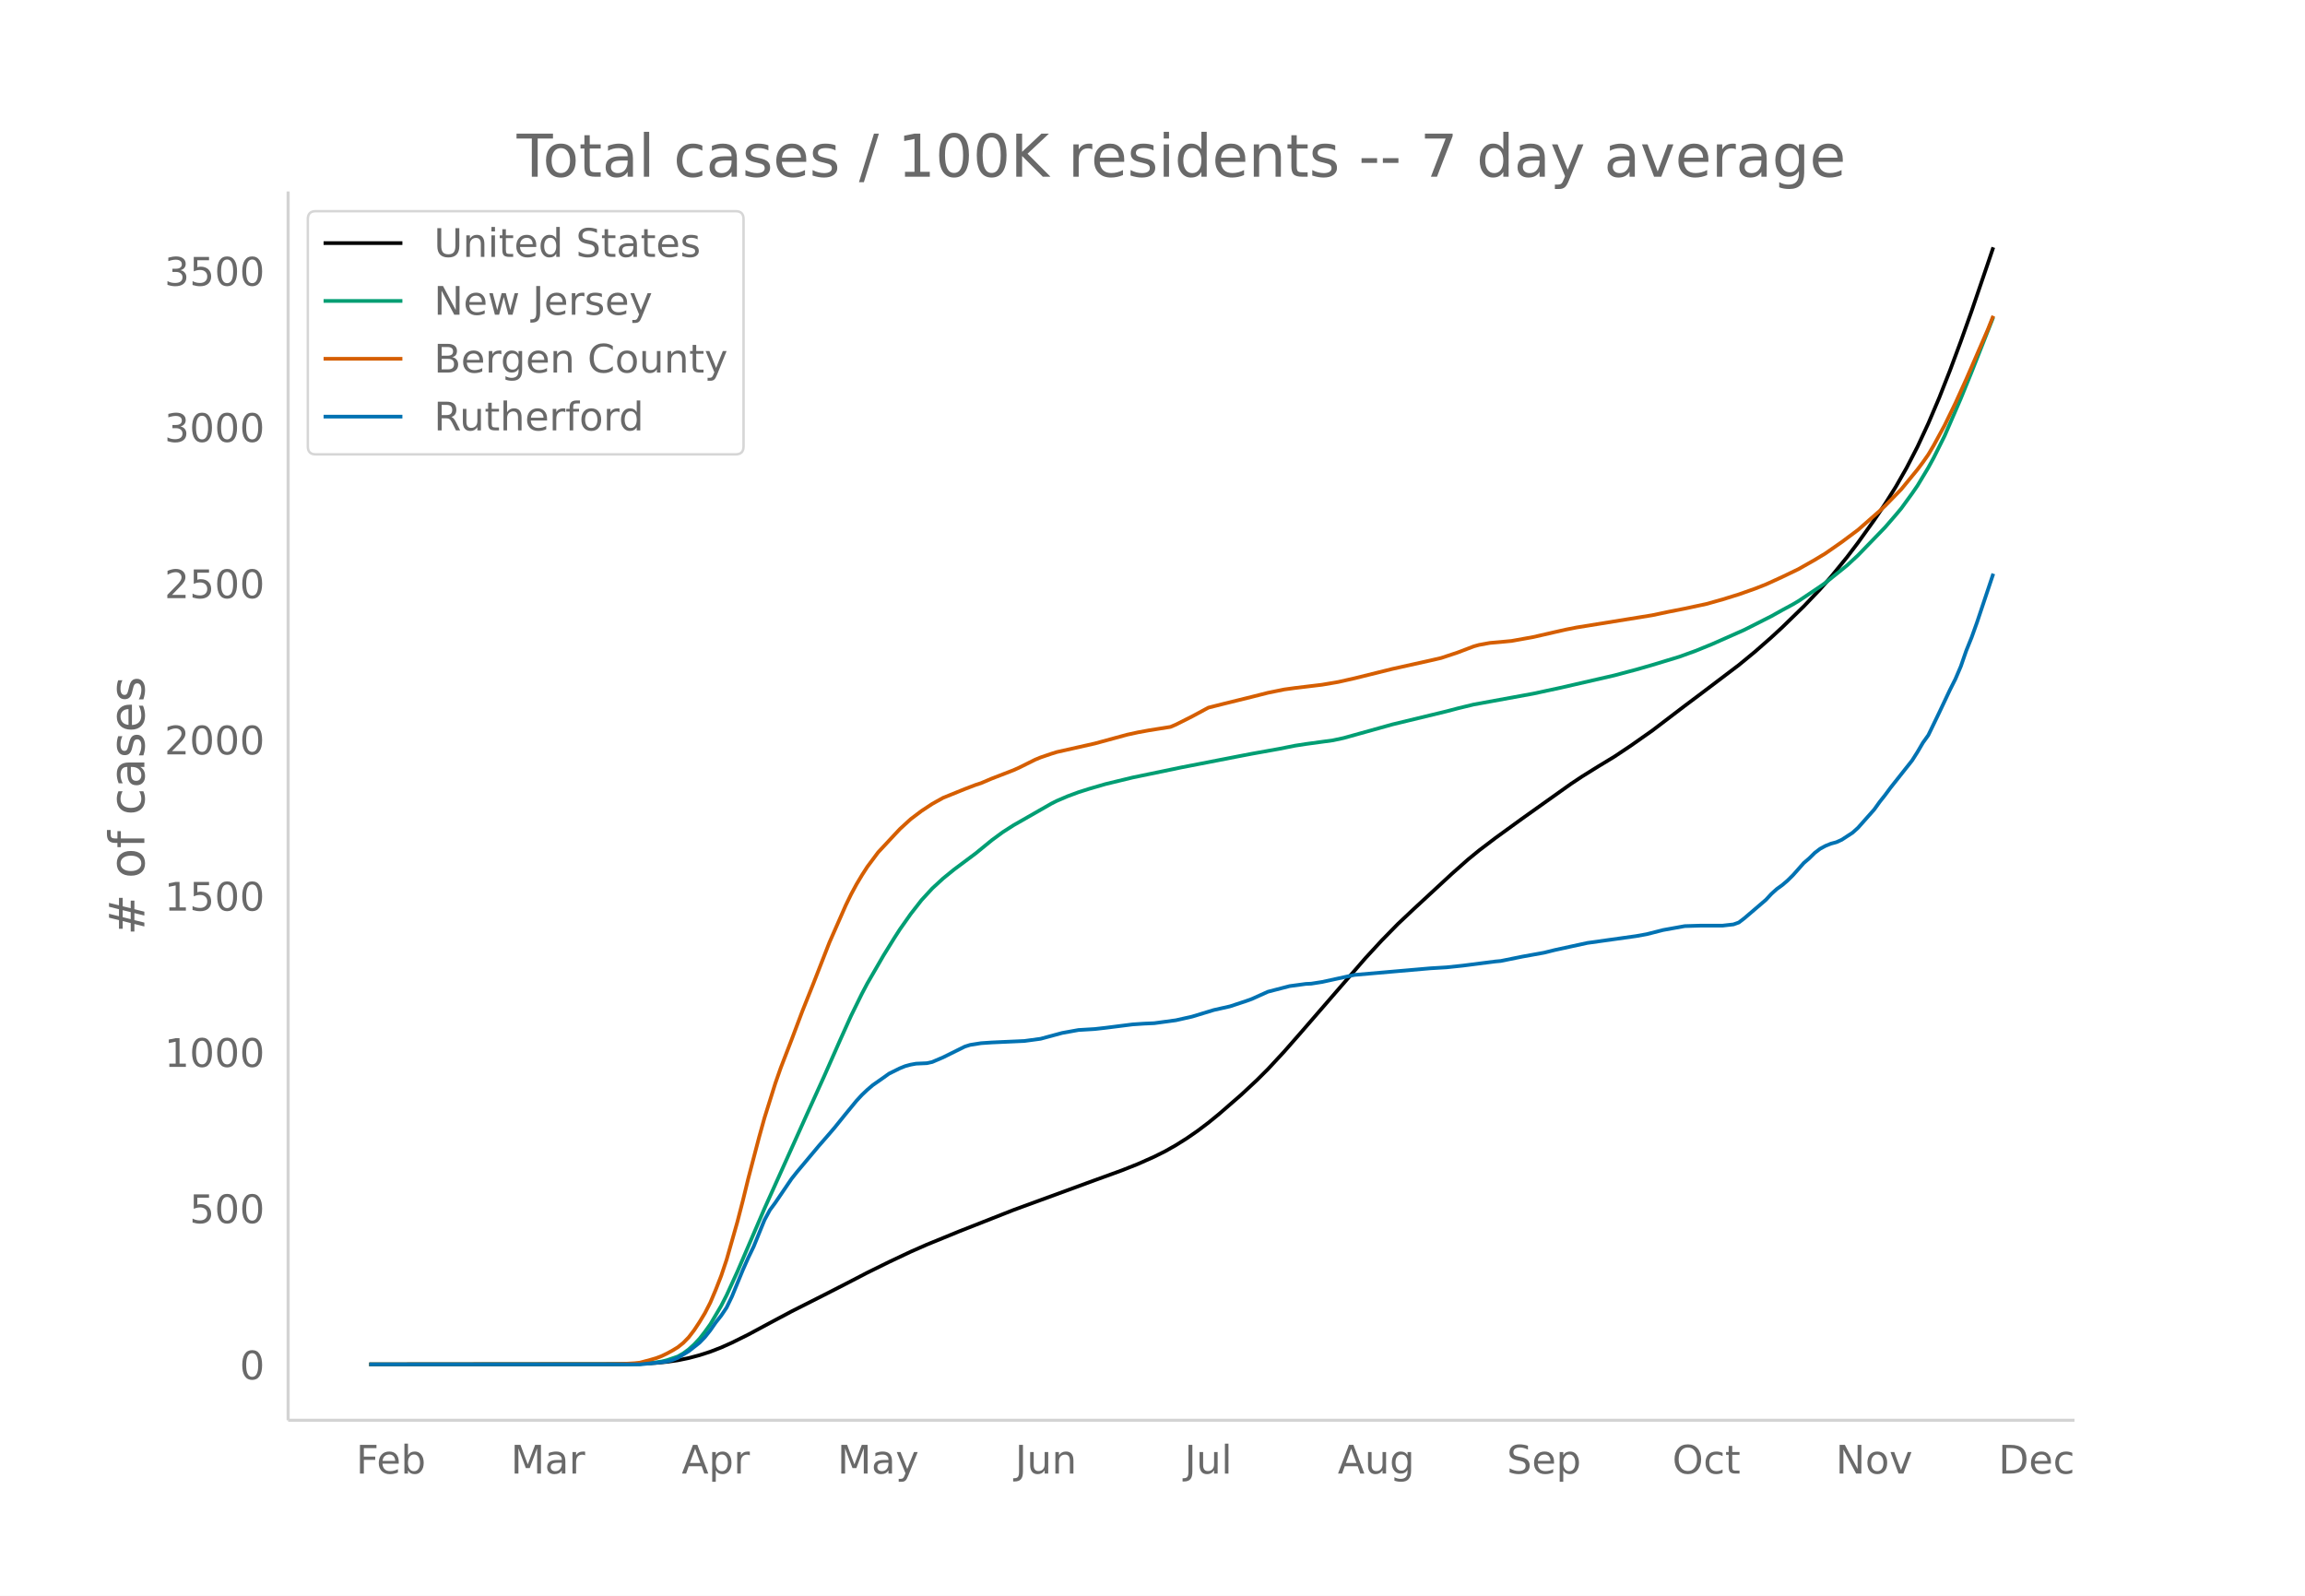
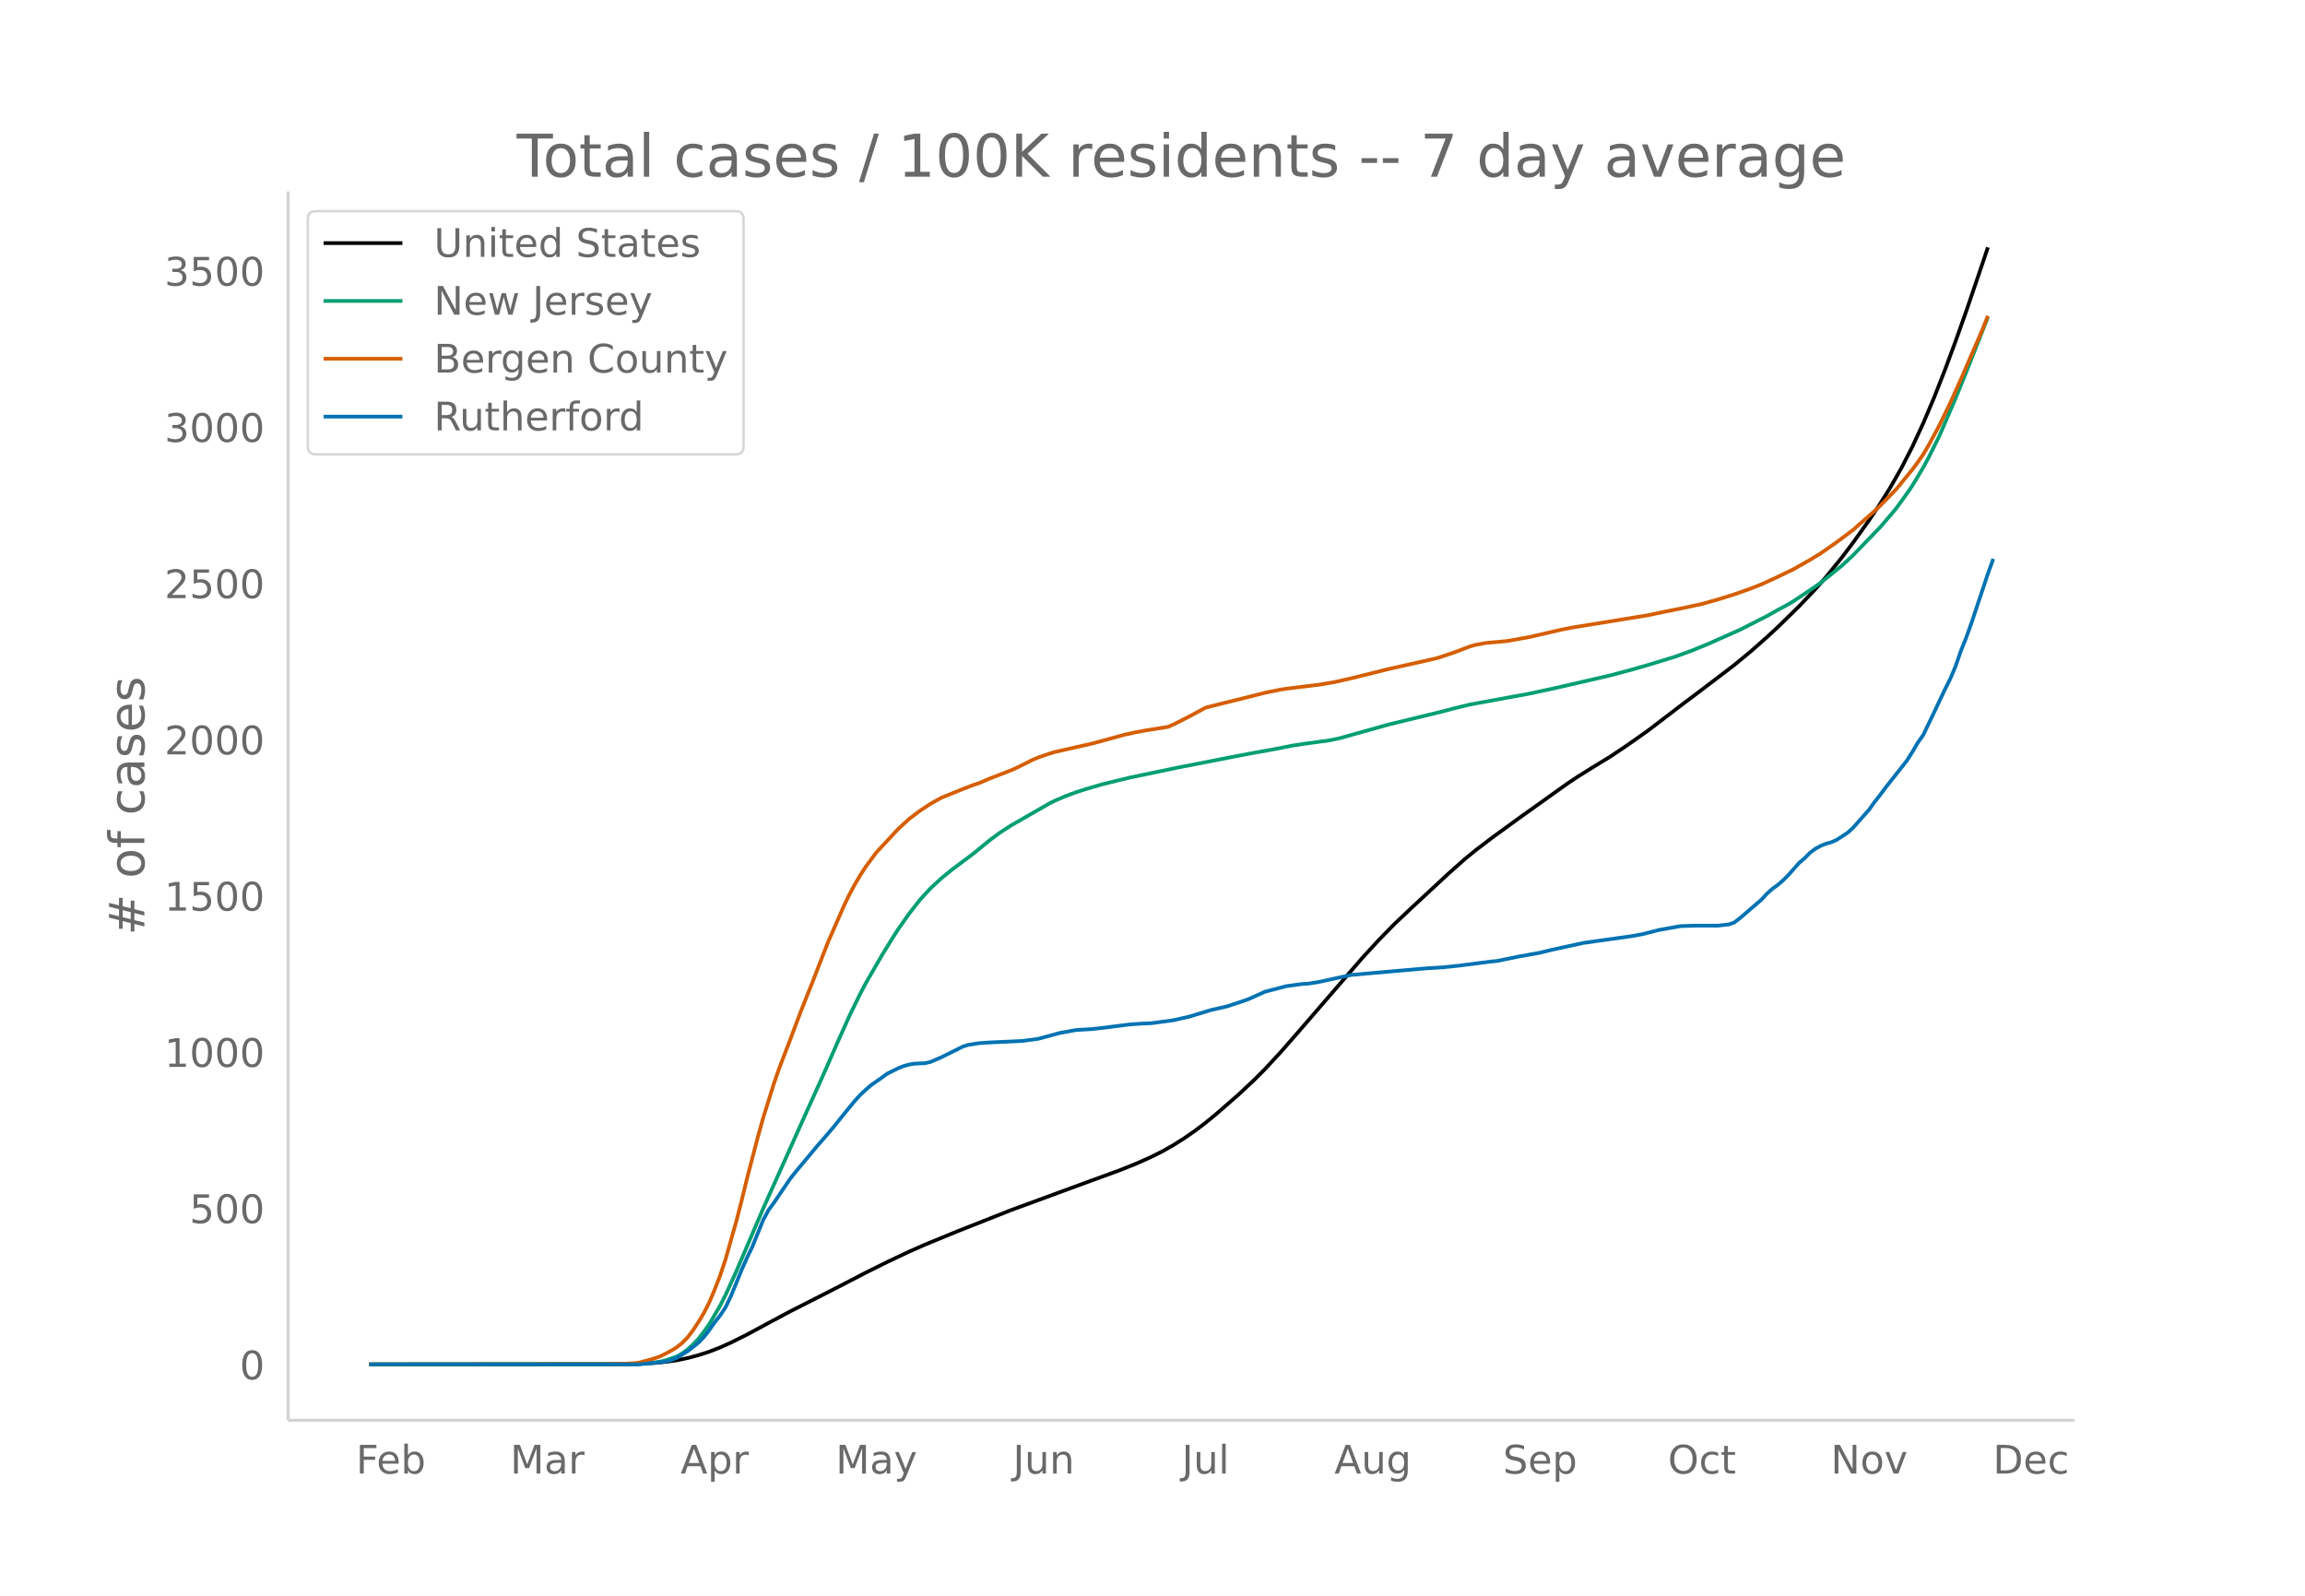
<svg xmlns="http://www.w3.org/2000/svg" xmlns:xlink="http://www.w3.org/1999/xlink" height="864" viewBox="0 0 936 648" width="1248">
  <defs>
    <style>*{stroke-linecap:butt;stroke-linejoin:round}</style>
  </defs>
  <g id="figure_1">
    <path d="M0 648h936V0H0z" fill="#fff" id="patch_1" />
    <g id="axes_1">
      <path d="M117 576.72h725.4V77.76H117z" fill="none" id="patch_2" />
-       <path clip-path="url(#p3226c6b9fb)" d="M149.973 554.04l101.116-.093 8.793-.174 6.594-.343 4.397-.431 4.396-.631 4.396-.9 4.397-1.17 4.396-1.419 4.397-1.7 4.396-1.971 6.594-3.275 8.793-4.73 8.793-4.686 13.189-6.67 8.793-4.497 8.792-4.565 8.793-4.338 8.793-4.155 6.594-2.9 13.19-5.4 21.981-8.656 32.973-12.075 10.991-3.992 6.595-2.62 6.594-2.94 4.396-2.193 4.397-2.488 4.396-2.766 4.397-3.034 4.396-3.322 4.396-3.591 8.793-7.641 6.595-6.139 4.396-4.387 6.594-7.116 6.595-7.514 26.378-30.42 6.595-7.15 6.594-6.74 6.595-6.211 15.387-14.225 6.595-5.833 4.396-3.598 6.595-5.01 10.99-7.976 19.784-14.08 4.396-2.92 6.595-4.11 6.595-3.994 6.594-4.404 8.793-6.177 13.189-10.048 6.594-4.94 15.388-11.653 6.594-5.432 6.595-5.79 4.396-4.056 8.793-8.555 6.594-6.916 4.397-4.997 6.594-8.11 4.397-5.795 6.594-9.202 4.397-6.524 4.396-7.028 4.396-7.71 4.397-8.532 4.396-9.46 4.396-10.337 4.397-11.162 4.396-11.816 4.397-12.34 6.594-19.321 2.198-6.506h0" fill="none" stroke="#000" stroke-linecap="round" stroke-width="1.5" id="line2d_1" />
-       <path clip-path="url(#p3226c6b9fb)" d="M149.973 554.04l105.512-.09 4.397-.134 4.396-.317 4.397-.631 2.198-.545 4.396-1.506 2.198-1.252 2.198-1.62 2.199-2 2.198-2.34 2.198-2.815 2.198-3.066 4.397-7.463 2.198-4.3 4.396-9.616 4.396-10.24 6.595-15.37 17.585-39.044 6.595-14.538 6.595-14.947 4.396-9.763 4.396-8.95 2.198-4.163 6.595-11.399 4.396-7.1 2.199-3.415 4.396-6.247 4.396-5.64 4.397-4.788 4.396-4.045 4.396-3.576 8.793-6.565 6.595-5.392 4.396-3.232 4.396-2.817 15.388-8.796 2.198-1.11 4.396-1.88 4.397-1.633 4.396-1.394 6.594-1.917 10.991-2.658 19.784-4.102 21.982-4.274 6.594-1.266 10.991-1.97 6.595-1.312 4.396-.681 10.991-1.496 4.396-.944 6.595-1.838 13.19-3.68 21.98-5.316 4.397-1.163 6.595-1.601 24.18-4.411 10.99-2.37 21.983-5.046 8.792-2.336 6.595-1.895 10.99-3.339 6.595-2.392 6.595-2.684 13.189-5.837 10.99-5.559 4.397-2.453 4.397-2.378 2.198-1.303 8.792-5.88 2.199-1.556 8.792-7.076 4.397-4.069 10.99-11.349 4.397-5.088 2.198-2.624 4.397-6.054 2.198-3.195 4.396-7.315 2.198-4.034 4.397-8.808 6.594-15.227 4.397-10.78 8.792-22.27h0" fill="none" stroke="#009e73" stroke-linecap="round" stroke-width="1.5" id="line2d_2" />
-       <path clip-path="url(#p3226c6b9fb)" d="M149.973 554.04l96.72-.09 6.594-.136 4.397-.258 2.198-.237 4.396-1.185 2.198-.643 2.199-.827 2.198-1.065 2.198-1.2 2.198-1.334 2.198-1.768 2.198-2.261 2.199-2.87 2.198-3.33 2.198-3.642 2.198-4.293 2.198-5.202 2.199-5.625 2.198-6.536 4.396-15.44 2.198-8.517 2.198-8.991 4.397-16.77 2.198-7.899 4.396-13.999 2.199-6.28 4.396-11.41 4.396-11.669 4.397-10.998 6.594-16.892 4.397-9.995 2.198-5.008 2.198-4.523 2.198-4.07 2.198-3.684 2.198-3.423 4.397-5.888 6.594-7.066 2.199-2.351 4.396-4.031 4.396-3.324 4.397-2.897 4.396-2.452 8.793-3.56 4.396-1.677 2.198-.715 4.397-1.87 8.792-3.398 2.199-.982 6.594-3.283 2.198-.91 4.397-1.499 2.198-.686 15.387-3.458 13.19-3.593 4.396-.955 4.396-.807 8.793-1.396 2.198-.935 6.594-3.324 6.595-3.556 6.594-1.665 10.991-2.705 6.595-1.67 6.594-1.344 4.397-.603 10.99-1.322 6.595-1.122 6.595-1.49 15.387-3.815 15.387-3.416 4.397-1.021 6.594-2.188 6.595-2.506 2.198-.617 4.396-.8 4.397-.386 4.396-.418 8.793-1.579 8.793-2.02 4.396-.998 4.396-.869 30.775-4.98 6.594-1.39 6.595-1.3 8.793-1.884 6.594-1.853 6.595-2.045 6.594-2.326 4.397-1.727 6.594-3.01 6.595-3.18 6.594-3.737 4.397-2.662 6.594-4.597 6.595-4.92 8.792-7.704 2.199-2.055 6.594-6.75 6.595-8.04 2.198-2.939 2.198-3.136 2.198-3.726 4.397-8.095 4.396-9.042 4.396-9.698 8.793-20.233 2.198-5.514h0" fill="none" stroke="#d55e00" stroke-linecap="round" stroke-width="1.5" id="line2d_3" />
-       <path clip-path="url(#p3226c6b9fb)" d="M149.973 554.04h109.909l8.793-.891 2.198-.297 2.198-.595 2.198-.891 4.396-2.674 4.397-3.466 2.198-2.278 2.198-2.773 2.198-3.17 2.199-2.773 2.198-3.268 2.198-4.556 4.396-10.696 2.198-4.952 2.199-4.556 4.396-10.795 2.198-4.06 2.198-2.972 6.595-9.706 2.198-2.773 4.396-5.249 4.397-5.249 4.396-5.051 2.198-2.575 4.397-5.447 4.396-5.348 2.198-2.377 2.198-2.08 2.199-1.882 4.396-3.07 2.198-1.585 4.397-2.178 2.198-.892 2.198-.594 2.198-.396 4.396-.198 2.199-.496 4.396-1.881 8.793-4.358 2.198-.693 4.396-.694 4.397-.297 13.189-.594 6.594-.891 8.793-2.377 6.595-1.189 6.594-.396 4.396-.495 10.991-1.387 4.397-.297 4.396-.198 8.793-1.188 6.594-1.486 8.793-2.674 6.595-1.485 6.594-2.18 2.198-.792 6.595-2.97 8.793-2.279 6.594-.891 2.198-.1 4.397-.692 13.189-2.872 30.774-2.675 6.595-.396 6.594-.693 13.19-1.684 2.198-.198 4.396-.891 4.396-.891 8.793-1.585 4.397-1.09 13.189-2.872 19.783-2.773 4.397-.792 6.594-1.684 8.793-1.584 6.594-.198h8.793l4.397-.496 2.198-.792 2.198-1.684 8.793-7.527 2.198-2.376 2.198-1.981 2.198-1.585 2.198-1.882 2.199-2.178 4.396-4.952 2.198-1.882 2.198-2.179 2.198-1.684 2.199-1.188 2.198-.892 2.198-.594 2.198-.99 4.397-2.872 2.198-1.981 6.594-7.428 2.198-3.07 2.199-2.773 2.198-2.971 8.793-11.093 2.198-3.466 2.198-3.764 2.198-3.07 4.396-9.112 4.397-9.31 2.198-4.357 2.198-5.15 2.198-6.338 2.199-5.448 2.198-6.14 6.594-19.709h0" fill="none" stroke="#0072b2" stroke-linecap="round" stroke-width="1.5" id="line2d_4" />
+       <path clip-path="url(#p6b61add749)" d="M149.973 554.04l100.78-.093 8.764-.174 6.572-.343 4.382-.431 4.382-.631 4.382-.9 4.381-1.17 4.382-1.419 4.382-1.7 4.382-1.971 6.572-3.275 8.764-4.73 8.763-4.686 13.146-6.67 8.763-4.497 8.764-4.565 8.763-4.338 8.764-4.155 6.572-2.9 13.146-5.4 21.908-8.656 32.863-12.075 10.955-3.992 6.573-2.62 6.572-2.94 4.382-2.193 4.382-2.488 4.381-2.766 4.382-3.034 4.382-3.322 4.382-3.591 8.763-7.641 6.573-6.139 4.382-4.387 6.572-7.116 6.573-7.514 26.29-30.42 6.573-7.15 6.573-6.74 6.572-6.211 15.337-14.225 6.572-5.833 4.382-3.598 6.573-5.01 10.954-7.976 19.718-14.08 4.382-2.92 6.572-4.11 6.573-3.994 6.573-4.404 8.763-6.177 13.145-10.048 6.573-4.94 15.336-11.653 6.573-5.432 6.572-5.79 4.382-4.056 8.764-8.555 6.572-6.916 4.382-4.997 6.573-8.11 4.381-5.795 6.573-9.202 4.382-6.524 4.382-7.028 4.381-7.71 4.382-8.532 4.382-9.46 4.382-10.337 4.381-11.162 4.382-11.816 4.382-12.34 6.573-19.321 2.19-6.506h0" fill="none" stroke="#000" stroke-linecap="round" stroke-width="1.5" id="line2d_1" />
+       <path clip-path="url(#p6b61add749)" d="M149.973 554.04l105.162-.09 4.382-.134 4.381-.317 4.382-.631 2.191-.545 4.382-1.506 2.19-1.252 2.192-1.62 2.19-2 2.191-2.34 2.191-2.815 2.191-3.066 4.382-7.463 2.19-4.3 4.382-9.616 4.382-10.24 6.573-15.37 17.527-39.044 6.573-14.538 6.572-14.947 4.382-9.763 4.382-8.95 2.19-4.163 6.573-11.399 4.382-7.1 2.19-3.415 4.383-6.247 4.381-5.64 4.382-4.788 4.382-4.045 4.382-3.576 8.763-6.565 6.573-5.392 4.382-3.232 4.381-2.817 15.336-8.796 2.191-1.11 4.382-1.88 4.382-1.633 4.382-1.394 6.572-1.917 10.955-2.658 19.718-4.102 21.908-4.274 6.573-1.266 10.954-1.97 6.573-1.312 4.382-.681 10.954-1.496 4.382-.944 6.573-1.838 13.145-3.68 21.909-5.316 4.381-1.163 6.573-1.601 24.1-4.411 10.954-2.37 21.909-5.046 8.763-2.336 6.573-1.895 10.954-3.339 6.573-2.392 6.573-2.684 13.145-5.837 10.954-5.559 4.382-2.453 4.382-2.378 2.19-1.303 8.764-5.88 2.191-1.556 8.764-7.076 4.381-4.069 10.955-11.349 4.382-5.088 2.19-2.624 4.382-6.054 2.191-3.195 4.382-7.315 2.19-4.034 4.382-8.808 6.573-15.227 4.382-10.78 8.763-22.27h0" fill="none" stroke="#009e73" stroke-linecap="round" stroke-width="1.5" id="line2d_2" />
+       <path clip-path="url(#p6b61add749)" d="M149.973 554.04l96.398-.09 6.573-.136 4.382-.258 2.19-.237 4.382-1.185 2.191-.643 2.191-.827 2.191-1.065 2.19-1.2 2.192-1.334 2.19-1.768 2.192-2.261 2.19-2.87 2.191-3.33 2.191-3.642 2.191-4.293 2.191-5.202 2.19-5.625 2.192-6.536 4.381-15.44 2.191-8.517 2.191-8.991 4.382-16.77 2.19-7.899 4.383-13.999 2.19-6.28 4.382-11.41 4.382-11.669 4.382-10.998 6.572-16.892 4.382-9.995 2.191-5.008 2.19-4.523 2.192-4.07 2.19-3.684 2.192-3.423 4.381-5.888 6.573-7.066 2.19-2.351 4.383-4.031 4.381-3.324 4.382-2.897 4.382-2.452 8.763-3.56 4.382-1.677 2.191-.715 4.382-1.87 8.763-3.398 2.191-.982 6.573-3.283 2.19-.91 4.382-1.499 2.191-.686 15.336-3.458 13.146-3.593 4.382-.955 4.381-.807 8.764-1.396 2.19-.935 6.573-3.324 6.573-3.556 6.573-1.665 10.954-2.705 6.573-1.67 6.572-1.344 4.382-.603 10.954-1.322 6.573-1.122 6.573-1.49 15.336-3.815 15.336-3.416 4.382-1.021 6.572-2.188 6.573-2.506 2.19-.617 4.383-.8 4.381-.386 4.382-.418 8.764-1.579 8.763-2.02 4.382-.998 4.382-.869 30.672-4.98 6.573-1.39 6.572-1.3 8.764-1.884 6.572-1.853 6.573-2.045 6.573-2.326 4.381-1.727 6.573-3.01 6.573-3.18 6.572-3.737 4.382-2.662 6.573-4.597 6.572-4.92 8.764-7.704 2.19-2.055 6.573-6.75 6.573-8.04 2.191-2.939 2.19-3.136 2.192-3.726 4.381-8.095 4.382-9.042 4.382-9.698 8.764-20.233 2.19-5.514h0" fill="none" stroke="#d55e00" stroke-linecap="round" stroke-width="1.5" id="line2d_3" />
+       <path clip-path="url(#p6b61add749)" d="M149.973 554.04h109.544l8.763-.891 2.191-.297 2.19-.595 2.192-.891 4.382-2.674 4.381-3.466 2.191-2.278 2.191-2.773 2.191-3.17 2.19-2.773 2.192-3.268 2.19-4.556 4.382-10.696 2.191-4.952 2.191-4.556 4.382-10.795 2.19-4.06 2.192-2.972 6.572-9.706 2.191-2.773 4.382-5.249 4.382-5.249 4.381-5.051 2.191-2.575 4.382-5.447 4.382-5.348 2.19-2.377 2.192-2.08 2.19-1.882 4.382-3.07 2.191-1.585 4.382-2.178 2.19-.892 2.192-.594 2.19-.396 4.382-.198 2.191-.496 4.382-1.881 8.763-4.358 2.191-.693 4.382-.694 4.382-.297 13.145-.594 6.573-.891 8.763-2.377 6.573-1.189 6.572-.396 4.382-.495 10.955-1.387 4.381-.297 4.382-.198 8.764-1.188 6.572-1.486 8.764-2.674 6.572-1.485 6.573-2.18 2.191-.792 6.573-2.97 8.763-2.279 6.573-.891 2.19-.1 4.382-.692 13.146-2.872 30.672-2.675 6.573-.396 6.572-.693 13.146-1.684 2.19-.198 4.382-.891 4.382-.891 8.763-1.585 4.382-1.09 13.145-2.872 19.718-2.773 4.382-.792 6.573-1.684 8.763-1.584 6.573-.198h8.763l4.382-.496 2.191-.792 2.191-1.684 8.763-7.527 2.191-2.376 2.191-1.981 2.191-1.585 2.191-1.882 2.19-2.178 4.383-4.952 2.19-1.882 2.191-2.179 2.191-1.684 2.191-1.188 2.191-.892 2.19-.594 2.192-.99 4.382-2.872 2.19-1.981 6.573-7.428 2.19-3.07 2.192-2.773 2.19-2.971 8.764-11.093 2.191-3.466 2.191-3.764 2.19-3.07 4.383-9.112 4.381-9.31 2.191-4.357 2.191-5.15 2.191-6.338 2.19-5.448 2.192-6.14 6.572-19.709 2.191-6.041h0" fill="none" stroke="#0072b2" stroke-linecap="round" stroke-width="1.5" id="line2d_4" />
      <path d="M117 576.72V77.76" fill="none" stroke="#d3d3d3" stroke-linecap="square" stroke-width="1.25" id="patch_3" />
      <path d="M117 576.72h725.4" fill="none" stroke="#d3d3d3" stroke-linecap="square" stroke-width="1.25" id="patch_4" />
      <g id="matplotlib.axis_1">
        <g id="xtick_1">
-           <g transform="matrix(.16 0 0 -.16 144.603 598.378)" fill="#696969" id="text_1">
+           <g transform="matrix(.16 0 0 -.16 144.574 598.378)" fill="#696969" id="text_1">
            <defs>
              <path d="M9.813 72.906h41.89v-8.312H19.672V43.109h28.906v-8.297H19.672V0h-9.86z" id="DejaVuSans-70" />
              <path d="M56.203 29.594v-4.39H14.891q.593-9.282 5.593-14.142 5-4.859 13.938-4.859 5.172 0 10.031 1.266 4.86 1.265 9.656 3.812v-8.5Q49.266.734 44.187-.344 39.11-1.422 33.892-1.422q-13.094 0-20.735 7.61-7.64 7.625-7.64 20.625 0 13.421 7.25 21.296Q20.016 56 32.328 56q11.031 0 17.453-7.11 6.422-7.093 6.422-19.296zm-8.984 2.64q-.094 7.36-4.125 11.75-4.032 4.407-10.672 4.407-7.516 0-12.031-4.25-4.516-4.25-5.203-11.97z" id="DejaVuSans-101" />
              <path d="M48.688 27.297q0 9.906-4.079 15.547-4.078 5.64-11.203 5.64-7.14 0-11.218-5.64-4.079-5.64-4.079-15.547 0-9.906 4.078-15.547 4.079-5.64 11.22-5.64 7.124 0 11.202 5.64t4.078 15.547zM18.108 46.39q2.844 4.875 7.157 7.234Q29.594 56 35.594 56q9.968 0 16.187-7.906 6.235-7.907 6.235-20.797T51.78 6.484q-6.218-7.906-16.187-7.906-6 0-10.328 2.375-4.313 2.375-7.157 7.25V0H9.08v75.984h9.03z" id="DejaVuSans-98" />
            </defs>
            <use xlink:href="#DejaVuSans-70" />
            <use x="52.02" xlink:href="#DejaVuSans-101" />
            <use x="113.543" xlink:href="#DejaVuSans-98" />
          </g>
        </g>
        <g id="xtick_2">
-           <g transform="matrix(.16 0 0 -.16 207.419 598.378)" fill="#696969" id="text_2">
+           <g transform="matrix(.16 0 0 -.16 207.178 598.378)" fill="#696969" id="text_2">
            <defs>
              <path d="M9.813 72.906h14.703l18.593-49.61 18.703 49.61h14.704V0H66.89v64.016l-18.797-50h-9.907l-18.796 50V0H9.813z" id="DejaVuSans-77" />
              <path d="M34.281 27.484q-10.89 0-15.093-2.484-4.204-2.484-4.204-8.5 0-4.781 3.157-7.594 3.156-2.797 8.562-2.797 7.485 0 12 5.297 4.516 5.297 4.516 14.078v2zm17.922 3.72V0H43.22v8.297Q40.14 3.328 35.547.953q-4.594-2.375-11.234-2.375-8.391 0-13.36 4.719Q6 8.016 6 15.922q0 9.219 6.172 13.906 6.187 4.688 18.437 4.688h12.61v.89q0 6.203-4.078 9.594-4.078 3.39-11.453 3.39-4.688 0-9.141-1.124-4.438-1.125-8.531-3.375v8.312q4.921 1.906 9.562 2.844 4.64.953 9.031.953 11.875 0 17.735-6.156 5.86-6.14 5.86-18.64z" id="DejaVuSans-97" />
              <path d="M41.11 46.297q-1.516.875-3.297 1.281Q36.03 48 33.89 48q-7.625 0-11.703-4.953-4.079-4.953-4.079-14.234V0H9.08v54.688h9.03v-8.5q2.844 4.984 7.375 7.39Q30.031 56 36.531 56q.922 0 2.047-.125 1.125-.11 2.484-.36z" id="DejaVuSans-114" />
            </defs>
            <use xlink:href="#DejaVuSans-77" />
            <use x="86.279" xlink:href="#DejaVuSans-97" />
            <use x="147.559" xlink:href="#DejaVuSans-114" />
          </g>
        </g>
        <g id="xtick_3">
-           <g transform="matrix(.16 0 0 -.16 276.816 598.378)" fill="#696969" id="text_3">
+           <g transform="matrix(.16 0 0 -.16 276.349 598.378)" fill="#696969" id="text_3">
            <defs>
              <path d="M34.188 63.188L20.797 26.906h26.812zm-5.579 9.718h11.188L67.578 0h-10.25l-6.64 18.703h-32.86L11.188 0H.78z" id="DejaVuSans-65" />
              <path d="M18.11 8.203v-29H9.077v75.484h9.031v-8.296q2.844 4.875 7.157 7.234Q29.594 56 35.594 56q9.968 0 16.187-7.906 6.235-7.907 6.235-20.797T51.78 6.484q-6.218-7.906-16.187-7.906-6 0-10.328 2.375-4.313 2.375-7.157 7.25zm30.578 19.094q0 9.906-4.079 15.547-4.078 5.64-11.203 5.64-7.14 0-11.218-5.64-4.079-5.64-4.079-15.547 0-9.906 4.078-15.547 4.079-5.64 11.22-5.64 7.124 0 11.202 5.64t4.078 15.547z" id="DejaVuSans-112" />
            </defs>
            <use xlink:href="#DejaVuSans-65" />
            <use x="68.408" xlink:href="#DejaVuSans-112" />
            <use x="131.885" xlink:href="#DejaVuSans-114" />
          </g>
        </g>
        <g id="xtick_4">
-           <g transform="matrix(.16 0 0 -.16 340.062 598.378)" fill="#696969" id="text_4">
+           <g transform="matrix(.16 0 0 -.16 339.375 598.378)" fill="#696969" id="text_4">
            <defs>
              <path d="M32.172-5.078q-3.797-9.766-7.422-12.735-3.61-2.984-9.656-2.984H7.906v7.516h5.282q3.703 0 5.75 1.765Q21-9.766 23.483-3.219l1.61 4.094-22.11 53.813H12.5l17.094-42.766 17.093 42.766h9.516z" id="DejaVuSans-121" />
            </defs>
            <use xlink:href="#DejaVuSans-77" />
            <use x="86.279" xlink:href="#DejaVuSans-97" />
            <use x="147.559" xlink:href="#DejaVuSans-121" />
          </g>
        </g>
        <g id="xtick_5">
-           <g transform="matrix(.16 0 0 -.16 412.245 598.378)" fill="#696969" id="text_5">
+           <g transform="matrix(.16 0 0 -.16 411.333 598.378)" fill="#696969" id="text_5">
            <defs>
              <path d="M9.813 72.906h9.859V5.078q0-13.187-5-19.14-5-5.954-16.094-5.954h-3.75v8.297h3.078q6.531 0 9.219 3.672Q9.813-4.39 9.813 5.078z" id="DejaVuSans-74" />
              <path d="M8.5 21.578v33.11h8.984V21.922q0-7.766 3.016-11.656 3.031-3.875 9.094-3.875 7.265 0 11.484 4.64 4.234 4.64 4.234 12.656v31h8.985V0h-8.984v8.406Q42.047 3.422 37.718 1q-4.313-2.422-10.032-2.422-9.421 0-14.312 5.86Q8.5 10.296 8.5 21.578zM31.11 56z" id="DejaVuSans-117" />
              <path d="M54.89 33.016V0h-8.984v32.719q0 7.765-3.031 11.61-3.031 3.858-9.078 3.858-7.281 0-11.484-4.64-4.204-4.625-4.204-12.64V0H9.08v54.688h9.03v-8.5q3.235 4.937 7.594 7.374Q30.078 56 35.797 56q9.422 0 14.25-5.828 4.844-5.828 4.844-17.156z" id="DejaVuSans-110" />
            </defs>
            <use xlink:href="#DejaVuSans-74" />
            <use x="29.492" xlink:href="#DejaVuSans-117" />
            <use x="92.871" xlink:href="#DejaVuSans-110" />
          </g>
        </g>
        <g id="xtick_6">
-           <g transform="matrix(.16 0 0 -.16 481.038 598.378)" fill="#696969" id="text_6">
+           <g transform="matrix(.16 0 0 -.16 479.906 598.378)" fill="#696969" id="text_6">
            <defs>
              <path d="M9.422 75.984h8.984V0H9.422z" id="DejaVuSans-108" />
            </defs>
            <use xlink:href="#DejaVuSans-74" />
            <use x="29.492" xlink:href="#DejaVuSans-117" />
            <use x="92.871" xlink:href="#DejaVuSans-108" />
          </g>
        </g>
        <g id="xtick_7">
-           <g transform="matrix(.16 0 0 -.16 543.213 598.378)" fill="#696969" id="text_7">
+           <g transform="matrix(.16 0 0 -.16 541.855 598.378)" fill="#696969" id="text_7">
            <defs>
              <path d="M45.406 27.984q0 9.766-4.031 15.125-4.016 5.375-11.297 5.375-7.219 0-11.25-5.375-4.031-5.359-4.031-15.125 0-9.718 4.031-15.093t11.25-5.375q7.281 0 11.297 5.375 4.031 5.375 4.031 15.093zm8.985-21.203q0-13.953-6.203-20.765Q42-20.797 29.203-20.797q-4.734 0-8.937.703-4.203.703-8.157 2.172v8.735q3.954-2.141 7.813-3.157 3.86-1.031 7.86-1.031 8.843 0 13.234 4.61 4.39 4.609 4.39 13.937v4.453q-2.781-4.844-7.125-7.234Q33.938 0 27.875 0 17.828 0 11.672 7.656q-6.156 7.672-6.156 20.328 0 12.688 6.156 20.344Q17.828 56 27.875 56q6.063 0 10.406-2.39 4.344-2.391 7.125-7.22v8.297h8.985z" id="DejaVuSans-103" />
            </defs>
            <use xlink:href="#DejaVuSans-65" />
            <use x="68.408" xlink:href="#DejaVuSans-117" />
            <use x="131.787" xlink:href="#DejaVuSans-103" />
          </g>
        </g>
        <g id="xtick_8">
-           <g transform="matrix(.16 0 0 -.16 611.898 598.378)" fill="#696969" id="text_8">
+           <g transform="matrix(.16 0 0 -.16 610.313 598.378)" fill="#696969" id="text_8">
            <defs>
              <path d="M53.516 70.516V60.89q-5.61 2.687-10.594 4-4.984 1.328-9.625 1.328-8.047 0-12.422-3.125t-4.375-8.89q0-4.845 2.906-7.313 2.907-2.453 11.016-3.97l5.953-1.218q11.031-2.11 16.281-7.406 5.25-5.297 5.25-14.172 0-10.61-7.11-16.078-7.093-5.469-20.812-5.469-5.172 0-11.015 1.172Q13.14.922 6.89 3.219v10.156q6-3.36 11.765-5.078 5.766-1.703 11.328-1.703 8.438 0 13.032 3.312 4.593 3.328 4.593 9.485 0 5.359-3.297 8.39-3.296 3.032-10.812 4.547L27.484 33.5q-11.03 2.188-15.968 6.875-4.922 4.688-4.922 13.047 0 9.672 6.812 15.234 6.813 5.563 18.766 5.563 5.14 0 10.453-.938 5.328-.922 10.89-2.765z" id="DejaVuSans-83" />
            </defs>
            <use xlink:href="#DejaVuSans-83" />
            <use x="63.477" xlink:href="#DejaVuSans-101" />
            <use x="125" xlink:href="#DejaVuSans-112" />
          </g>
        </g>
        <g id="xtick_9">
-           <g transform="matrix(.16 0 0 -.16 679.091 598.378)" fill="#696969" id="text_9">
+           <g transform="matrix(.16 0 0 -.16 677.287 598.378)" fill="#696969" id="text_9">
            <defs>
              <path d="M39.406 66.219q-10.75 0-17.078-8.016-6.312-8-6.312-21.828 0-13.766 6.312-21.781 6.328-8 17.078-8 10.735 0 17.016 8 6.281 8.015 6.281 21.781 0 13.828-6.281 21.828-6.281 8.016-17.016 8.016zm0 8q15.328 0 24.5-10.281 9.188-10.282 9.188-27.563 0-17.234-9.188-27.516-9.172-10.28-24.5-10.28-15.375 0-24.593 10.25-9.204 10.265-9.204 27.546t9.204 27.563q9.218 10.28 24.593 10.28z" id="DejaVuSans-79" />
              <path d="M48.781 52.594v-8.407q-3.812 2.11-7.64 3.157-3.828 1.047-7.735 1.047-8.75 0-13.593-5.547-4.829-5.532-4.829-15.547 0-10.016 4.829-15.563 4.843-5.53 13.593-5.53 3.907 0 7.735 1.046 3.828 1.047 7.64 3.156V2.094Q45.016.344 40.984-.531q-4.015-.89-8.562-.89-12.36 0-19.64 7.765-7.266 7.765-7.266 20.953 0 13.375 7.343 21.031Q20.22 56 33.016 56q4.14 0 8.093-.86 3.953-.843 7.672-2.546z" id="DejaVuSans-99" />
              <path d="M18.313 70.219V54.688h18.5v-6.985h-18.5V18.016q0-6.688 1.828-8.594 1.828-1.906 7.453-1.906h9.218V0h-9.218q-10.407 0-14.36 3.875-3.953 3.89-3.953 14.14v29.688H2.687v6.984h6.594V70.22z" id="DejaVuSans-116" />
            </defs>
            <use xlink:href="#DejaVuSans-79" />
            <use x="78.711" xlink:href="#DejaVuSans-99" />
            <use x="133.691" xlink:href="#DejaVuSans-116" />
          </g>
        </g>
        <g id="xtick_10">
-           <g transform="matrix(.16 0 0 -.16 745.452 598.378)" fill="#696969" id="text_10">
+           <g transform="matrix(.16 0 0 -.16 743.422 598.378)" fill="#696969" id="text_10">
            <defs>
              <path d="M9.813 72.906h13.28l32.329-60.984v60.984h9.562V0h-13.28L19.39 60.984V0H9.813z" id="DejaVuSans-78" />
              <path d="M30.61 48.39q-7.22 0-11.422-5.64-4.204-5.64-4.204-15.453 0-9.813 4.172-15.453 4.188-5.64 11.453-5.64 7.188 0 11.375 5.655 4.203 5.672 4.203 15.438 0 9.719-4.203 15.406-4.187 5.688-11.375 5.688zm0 7.61q11.718 0 18.406-7.625 6.703-7.61 6.703-21.078 0-13.422-6.703-21.078-6.688-7.64-18.407-7.64-11.765 0-18.437 7.64-6.656 7.656-6.656 21.078 0 13.469 6.656 21.078Q18.844 56 30.609 56z" id="DejaVuSans-111" />
              <path d="M2.984 54.688H12.5L29.594 8.797l17.093 45.89h9.516L35.687 0H23.485z" id="DejaVuSans-118" />
            </defs>
            <use xlink:href="#DejaVuSans-78" />
            <use x="74.805" xlink:href="#DejaVuSans-111" />
            <use x="135.986" xlink:href="#DejaVuSans-118" />
          </g>
        </g>
        <g id="xtick_11">
-           <g transform="matrix(.16 0 0 -.16 811.531 598.378)" fill="#696969" id="text_11">
+           <g transform="matrix(.16 0 0 -.16 809.282 598.378)" fill="#696969" id="text_11">
            <defs>
              <path d="M19.672 64.797V8.109h11.922q15.093 0 22.093 6.829 7 6.843 7 21.593 0 14.64-7 21.453-7 6.813-22.093 6.813zm-9.86 8.11h20.266q21.188 0 31.094-8.813 9.922-8.813 9.922-27.563 0-18.86-9.969-27.703Q51.172 0 30.078 0H9.813z" id="DejaVuSans-68" />
            </defs>
            <use xlink:href="#DejaVuSans-68" />
            <use x="77.002" xlink:href="#DejaVuSans-101" />
            <use x="138.525" xlink:href="#DejaVuSans-99" />
          </g>
        </g>
      </g>
      <g id="matplotlib.axis_2">
        <g id="ytick_1">
          <g transform="matrix(.16 0 0 -.16 97.32 560.119)" fill="#696969" id="text_12">
            <defs>
              <path d="M31.781 66.406q-7.61 0-11.453-7.5Q16.5 51.422 16.5 36.375q0-14.984 3.828-22.484 3.844-7.5 11.453-7.5 7.672 0 11.5 7.5 3.844 7.5 3.844 22.484 0 15.047-3.844 22.531-3.828 7.5-11.5 7.5zm0 7.813q12.266 0 18.735-9.703 6.468-9.688 6.468-28.141 0-18.406-6.468-28.11-6.47-9.687-18.735-9.687-12.25 0-18.718 9.688-6.47 9.703-6.47 28.109 0 18.453 6.47 28.14Q19.53 74.22 31.78 74.22z" id="DejaVuSans-48" />
            </defs>
            <use xlink:href="#DejaVuSans-48" />
          </g>
        </g>
        <g id="ytick_2">
          <g transform="matrix(.16 0 0 -.16 76.96 496.674)" fill="#696969" id="text_13">
            <defs>
              <path d="M10.797 72.906h38.719v-8.312H19.828v-17.86q2.14.735 4.281 1.094 2.157.36 4.313.36 12.203 0 19.328-6.688 7.14-6.688 7.14-18.11 0-11.765-7.328-18.296-7.328-6.516-20.656-6.516-4.593 0-9.36.781-4.75.782-9.827 2.344v9.922q4.39-2.39 9.078-3.563 4.687-1.171 9.906-1.171 8.453 0 13.375 4.437 4.938 4.438 4.938 12.063 0 7.609-4.938 12.047-4.922 4.453-13.375 4.453-3.953 0-7.89-.875-3.922-.875-8.016-2.735z" id="DejaVuSans-53" />
            </defs>
            <use xlink:href="#DejaVuSans-53" />
            <use x="63.623" xlink:href="#DejaVuSans-48" />
            <use x="127.246" xlink:href="#DejaVuSans-48" />
          </g>
        </g>
        <g id="ytick_3">
          <g transform="matrix(.16 0 0 -.16 66.78 433.229)" fill="#696969" id="text_14">
            <defs>
              <path d="M12.406 8.297h16.11v55.625l-17.532-3.516v8.985l17.438 3.515h9.86V8.296H54.39V0H12.406z" id="DejaVuSans-49" />
            </defs>
            <use xlink:href="#DejaVuSans-49" />
            <use x="63.623" xlink:href="#DejaVuSans-48" />
            <use x="127.246" xlink:href="#DejaVuSans-48" />
            <use x="190.869" xlink:href="#DejaVuSans-48" />
          </g>
        </g>
        <g id="ytick_4">
          <g transform="matrix(.16 0 0 -.16 66.78 369.784)" fill="#696969" id="text_15">
            <use xlink:href="#DejaVuSans-49" />
            <use x="63.623" xlink:href="#DejaVuSans-53" />
            <use x="127.246" xlink:href="#DejaVuSans-48" />
            <use x="190.869" xlink:href="#DejaVuSans-48" />
          </g>
        </g>
        <g id="ytick_5">
          <g transform="matrix(.16 0 0 -.16 66.78 306.339)" fill="#696969" id="text_16">
            <defs>
              <path d="M19.188 8.297h34.421V0H7.33v8.297q5.609 5.812 15.296 15.594 9.703 9.797 12.188 12.64 4.734 5.313 6.609 9 1.89 3.688 1.89 7.25 0 5.813-4.078 9.469-4.078 3.672-10.625 3.672-4.64 0-9.797-1.61-5.14-1.609-11-4.89v9.969Q13.767 71.78 18.938 73q5.188 1.219 9.485 1.219 11.328 0 18.062-5.672 6.735-5.656 6.735-15.125 0-4.5-1.688-8.531-1.672-4.016-6.125-9.485-1.218-1.422-7.765-8.187-6.532-6.766-18.453-18.922z" id="DejaVuSans-50" />
            </defs>
            <use xlink:href="#DejaVuSans-50" />
            <use x="63.623" xlink:href="#DejaVuSans-48" />
            <use x="127.246" xlink:href="#DejaVuSans-48" />
            <use x="190.869" xlink:href="#DejaVuSans-48" />
          </g>
        </g>
        <g id="ytick_6">
          <g transform="matrix(.16 0 0 -.16 66.78 242.894)" fill="#696969" id="text_17">
            <use xlink:href="#DejaVuSans-50" />
            <use x="63.623" xlink:href="#DejaVuSans-53" />
            <use x="127.246" xlink:href="#DejaVuSans-48" />
            <use x="190.869" xlink:href="#DejaVuSans-48" />
          </g>
        </g>
        <g id="ytick_7">
          <g transform="matrix(.16 0 0 -.16 66.78 179.449)" fill="#696969" id="text_18">
            <defs>
              <path d="M40.578 39.313Q47.656 37.797 51.625 33q3.984-4.781 3.984-11.813 0-10.78-7.422-16.703-7.421-5.906-21.093-5.906-4.578 0-9.438.906-4.86.907-10.031 2.72v9.515q4.094-2.39 8.969-3.61 4.89-1.218 10.218-1.218 9.266 0 14.125 3.656 4.86 3.656 4.86 10.64 0 6.454-4.516 10.079-4.515 3.64-12.562 3.64h-8.5v8.11h8.89q7.266 0 11.125 2.906 3.86 2.906 3.86 8.375 0 5.61-3.985 8.61-3.968 3.015-11.39 3.015-4.063 0-8.703-.89-4.641-.876-10.203-2.72v8.782q5.624 1.562 10.53 2.344 4.907.78 9.25.78 11.235 0 17.766-5.109 6.547-5.093 6.547-13.78 0-6.063-3.468-10.235-3.47-4.172-9.86-5.782z" id="DejaVuSans-51" />
            </defs>
            <use xlink:href="#DejaVuSans-51" />
            <use x="63.623" xlink:href="#DejaVuSans-48" />
            <use x="127.246" xlink:href="#DejaVuSans-48" />
            <use x="190.869" xlink:href="#DejaVuSans-48" />
          </g>
        </g>
        <g id="ytick_8">
          <g transform="matrix(.16 0 0 -.16 66.78 116.004)" fill="#696969" id="text_19">
            <use xlink:href="#DejaVuSans-51" />
            <use x="63.623" xlink:href="#DejaVuSans-53" />
            <use x="127.246" xlink:href="#DejaVuSans-48" />
            <use x="190.869" xlink:href="#DejaVuSans-48" />
          </g>
        </g>
        <g transform="matrix(0 -.2 -.2 0 58.62 379.813)" fill="#696969" id="text_20">
          <defs>
            <path d="M51.125 44H36.922l-4.11-16.313h14.313zm-7.328 27.781l-5.078-20.265h14.265L58.11 71.78h7.813L60.89 51.516h15.234V44h-17.14l-4-16.313h15.53V20.22H53.079L48 0h-7.813l5.032 20.219H30.906L25.875 0h-7.86l5.079 20.219H7.719v7.468h17.187L29 44H13.281v7.516h17.625l4.985 20.265z" id="DejaVuSans-35" />
            <path d="M37.11 75.984V68.5h-8.594q-4.828 0-6.72-1.953-1.874-1.953-1.874-7.031v-4.828h14.797v-6.985H19.922V0H10.89v47.703H2.297v6.984h8.594V58.5q0 9.125 4.25 13.297 4.25 4.187 13.468 4.187z" id="DejaVuSans-102" />
            <path d="M44.281 53.078v-8.5q-3.797 1.953-7.906 2.922-4.094.984-8.5.984-6.688 0-10.031-2.047-3.344-2.046-3.344-6.156 0-3.125 2.39-4.906 2.391-1.781 9.626-3.39l3.078-.688q9.562-2.047 13.593-5.781 4.032-3.735 4.032-10.422 0-7.625-6.032-12.078-6.03-4.438-16.578-4.438-4.39 0-9.156.86Q10.688.296 5.422 2v9.281q4.984-2.594 9.812-3.89 4.829-1.282 9.579-1.282 6.343 0 9.75 2.172 3.421 2.172 3.421 6.125 0 3.656-2.468 5.61-2.453 1.953-10.813 3.765l-3.125.735q-8.344 1.75-12.062 5.39-3.704 3.64-3.704 9.985 0 7.718 5.47 11.906Q16.75 56 26.811 56q4.97 0 9.36-.734 4.406-.72 8.11-2.188z" id="DejaVuSans-115" />
          </defs>
          <use xlink:href="#DejaVuSans-35" />
          <use x="83.789" xlink:href="#DejaVuSans-32" />
          <use x="115.576" xlink:href="#DejaVuSans-111" />
          <use x="176.758" xlink:href="#DejaVuSans-102" />
          <use x="211.963" xlink:href="#DejaVuSans-32" />
          <use x="243.75" xlink:href="#DejaVuSans-99" />
          <use x="298.73" xlink:href="#DejaVuSans-97" />
          <use x="360.01" xlink:href="#DejaVuSans-115" />
          <use x="412.109" xlink:href="#DejaVuSans-101" />
          <use x="473.633" xlink:href="#DejaVuSans-115" />
        </g>
      </g>
      <g transform="matrix(.24 0 0 -.24 209.82 71.76)" fill="#696969" id="text_21">
        <defs>
          <path d="M-.297 72.906h61.672v-8.312H35.5V0h-9.906v64.594H-.296z" id="DejaVuSans-84" />
          <path d="M25.39 72.906h8.297L8.297-9.28H0z" id="DejaVuSans-47" />
          <path d="M9.813 72.906h9.859V42.094L52.39 72.906h12.703L28.906 38.922 67.672 0H54.688L19.672 35.11V0h-9.86z" id="DejaVuSans-75" />
          <path d="M9.422 54.688h8.984V0H9.422zm0 21.296h8.984v-11.39H9.422z" id="DejaVuSans-105" />
          <path d="M45.406 46.39v29.594h8.985V0h-8.985v8.203Q42.578 3.328 38.25.953q-4.313-2.375-10.375-2.375-9.906 0-16.14 7.906-6.22 7.922-6.22 20.813 0 12.89 6.22 20.797Q17.968 56 27.874 56q6.063 0 10.375-2.375 4.328-2.36 7.156-7.234zm-30.61-19.093q0-9.906 4.079-15.547 4.078-5.64 11.203-5.64 7.125 0 11.219 5.64 4.11 5.64 4.11 15.547 0 9.906-4.11 15.547-4.094 5.64-11.219 5.64-7.125 0-11.203-5.64-4.078-5.64-4.078-15.547z" id="DejaVuSans-100" />
          <path d="M4.89 31.39h26.313v-8H4.891z" id="DejaVuSans-45" />
          <path d="M8.203 72.906h46.875v-4.203L28.61 0H18.312L43.22 64.594H8.203z" id="DejaVuSans-55" />
        </defs>
        <use xlink:href="#DejaVuSans-84" />
        <use x="44.084" xlink:href="#DejaVuSans-111" />
        <use x="105.266" xlink:href="#DejaVuSans-116" />
        <use x="144.475" xlink:href="#DejaVuSans-97" />
        <use x="205.754" xlink:href="#DejaVuSans-108" />
        <use x="233.537" xlink:href="#DejaVuSans-32" />
        <use x="265.324" xlink:href="#DejaVuSans-99" />
        <use x="320.305" xlink:href="#DejaVuSans-97" />
        <use x="381.584" xlink:href="#DejaVuSans-115" />
        <use x="433.684" xlink:href="#DejaVuSans-101" />
        <use x="495.207" xlink:href="#DejaVuSans-115" />
        <use x="547.307" xlink:href="#DejaVuSans-32" />
        <use x="579.094" xlink:href="#DejaVuSans-47" />
        <use x="612.785" xlink:href="#DejaVuSans-32" />
        <use x="644.572" xlink:href="#DejaVuSans-49" />
        <use x="708.195" xlink:href="#DejaVuSans-48" />
        <use x="771.818" xlink:href="#DejaVuSans-48" />
        <use x="835.441" xlink:href="#DejaVuSans-75" />
        <use x="901.018" xlink:href="#DejaVuSans-32" />
        <use x="932.805" xlink:href="#DejaVuSans-114" />
        <use x="971.668" xlink:href="#DejaVuSans-101" />
        <use x="1033.191" xlink:href="#DejaVuSans-115" />
        <use x="1085.291" xlink:href="#DejaVuSans-105" />
        <use x="1113.074" xlink:href="#DejaVuSans-100" />
        <use x="1176.551" xlink:href="#DejaVuSans-101" />
        <use x="1238.074" xlink:href="#DejaVuSans-110" />
        <use x="1301.453" xlink:href="#DejaVuSans-116" />
        <use x="1340.662" xlink:href="#DejaVuSans-115" />
        <use x="1392.762" xlink:href="#DejaVuSans-32" />
        <use x="1424.549" xlink:href="#DejaVuSans-45" />
        <use x="1460.633" xlink:href="#DejaVuSans-45" />
        <use x="1496.717" xlink:href="#DejaVuSans-32" />
        <use x="1528.504" xlink:href="#DejaVuSans-55" />
        <use x="1592.127" xlink:href="#DejaVuSans-32" />
        <use x="1623.914" xlink:href="#DejaVuSans-100" />
        <use x="1687.391" xlink:href="#DejaVuSans-97" />
        <use x="1748.67" xlink:href="#DejaVuSans-121" />
        <use x="1807.85" xlink:href="#DejaVuSans-32" />
        <use x="1839.637" xlink:href="#DejaVuSans-97" />
        <use x="1900.916" xlink:href="#DejaVuSans-118" />
        <use x="1960.096" xlink:href="#DejaVuSans-101" />
        <use x="2021.619" xlink:href="#DejaVuSans-114" />
        <use x="2062.732" xlink:href="#DejaVuSans-97" />
        <use x="2124.012" xlink:href="#DejaVuSans-103" />
        <use x="2187.488" xlink:href="#DejaVuSans-101" />
      </g>
      <g id="legend_1">
        <path d="M128.2 184.5h170.533q3.2 0 3.2-3.2V88.96q0-3.2-3.2-3.2H128.2q-3.2 0-3.2 3.2v92.34q0 3.2 3.2 3.2z" fill="none" opacity=".8" stroke="#ccc" id="patch_5" />
        <path d="M131.4 98.718h32" fill="none" stroke="#000" stroke-linecap="round" stroke-width="1.5" id="line2d_5" />
        <g transform="matrix(.16 0 0 -.16 176.2 104.317)" fill="#696969" id="text_22">
          <defs>
            <path d="M8.688 72.906h9.921V28.61q0-11.718 4.235-16.875 4.25-5.14 13.781-5.14 9.469 0 13.719 5.14 4.25 5.157 4.25 16.875v44.297H64.5V27.391q0-14.25-7.063-21.532-7.046-7.28-20.812-7.28-13.828 0-20.89 7.28-7.047 7.282-7.047 21.532z" id="DejaVuSans-85" />
          </defs>
          <use xlink:href="#DejaVuSans-85" />
          <use x="73.193" xlink:href="#DejaVuSans-110" />
          <use x="136.572" xlink:href="#DejaVuSans-105" />
          <use x="164.355" xlink:href="#DejaVuSans-116" />
          <use x="203.564" xlink:href="#DejaVuSans-101" />
          <use x="265.088" xlink:href="#DejaVuSans-100" />
          <use x="328.564" xlink:href="#DejaVuSans-32" />
          <use x="360.352" xlink:href="#DejaVuSans-83" />
          <use x="423.828" xlink:href="#DejaVuSans-116" />
          <use x="463.037" xlink:href="#DejaVuSans-97" />
          <use x="524.316" xlink:href="#DejaVuSans-116" />
          <use x="563.525" xlink:href="#DejaVuSans-101" />
          <use x="625.049" xlink:href="#DejaVuSans-115" />
        </g>
        <path d="M131.4 122.203h32" fill="none" stroke="#009e73" stroke-linecap="round" stroke-width="1.5" id="line2d_7" />
        <g transform="matrix(.16 0 0 -.16 176.2 127.802)" fill="#696969" id="text_23">
          <defs>
            <path d="M4.203 54.688h8.985l11.234-42.672 11.172 42.672h10.593l11.235-42.672 11.187 42.672h8.985L63.28 0H52.688L40.922 44.828 29.109 0H18.5z" id="DejaVuSans-119" />
          </defs>
          <use xlink:href="#DejaVuSans-78" />
          <use x="74.805" xlink:href="#DejaVuSans-101" />
          <use x="136.328" xlink:href="#DejaVuSans-119" />
          <use x="218.115" xlink:href="#DejaVuSans-32" />
          <use x="249.902" xlink:href="#DejaVuSans-74" />
          <use x="279.395" xlink:href="#DejaVuSans-101" />
          <use x="340.918" xlink:href="#DejaVuSans-114" />
          <use x="382.031" xlink:href="#DejaVuSans-115" />
          <use x="434.131" xlink:href="#DejaVuSans-101" />
          <use x="495.654" xlink:href="#DejaVuSans-121" />
        </g>
        <path d="M131.4 145.688h32" fill="none" stroke="#d55e00" stroke-linecap="round" stroke-width="1.5" id="line2d_9" />
        <g transform="matrix(.16 0 0 -.16 176.2 151.287)" fill="#696969" id="text_24">
          <defs>
            <path d="M19.672 34.813V8.108H35.5q7.953 0 11.781 3.297 3.844 3.297 3.844 10.078 0 6.844-3.844 10.078-3.828 3.25-11.781 3.25zm0 29.984V42.828h14.61q7.218 0 10.75 2.703 3.546 2.719 3.546 8.282 0 5.515-3.547 8.25-3.531 2.734-10.75 2.734zm-9.86 8.11h25.204q11.28 0 17.375-4.688Q58.5 63.53 58.5 54.89q0-6.703-3.125-10.657-3.125-3.953-9.188-4.922 7.282-1.562 11.313-6.53 4.031-4.954 4.031-12.376 0-9.765-6.64-15.093Q48.25 0 35.984 0H9.812z" id="DejaVuSans-66" />
            <path d="M64.406 67.281v-10.39q-4.984 4.64-10.625 6.922-5.64 2.296-11.984 2.296-12.5 0-19.14-7.64-6.641-7.64-6.641-22.094 0-14.406 6.64-22.047 6.64-7.64 19.14-7.64 6.345 0 11.985 2.296 5.64 2.297 10.625 6.938V5.609Q59.234 2.094 53.437.33q-5.78-1.75-12.218-1.75-16.563 0-26.094 10.124-9.516 10.14-9.516 27.672 0 17.578 9.516 27.703 9.531 10.14 26.094 10.14 6.531 0 12.312-1.734 5.797-1.734 10.875-5.203z" id="DejaVuSans-67" />
          </defs>
          <use xlink:href="#DejaVuSans-66" />
          <use x="68.604" xlink:href="#DejaVuSans-101" />
          <use x="130.127" xlink:href="#DejaVuSans-114" />
          <use x="169.49" xlink:href="#DejaVuSans-103" />
          <use x="232.967" xlink:href="#DejaVuSans-101" />
          <use x="294.49" xlink:href="#DejaVuSans-110" />
          <use x="357.869" xlink:href="#DejaVuSans-32" />
          <use x="389.656" xlink:href="#DejaVuSans-67" />
          <use x="459.48" xlink:href="#DejaVuSans-111" />
          <use x="520.662" xlink:href="#DejaVuSans-117" />
          <use x="584.041" xlink:href="#DejaVuSans-110" />
          <use x="647.42" xlink:href="#DejaVuSans-116" />
          <use x="686.629" xlink:href="#DejaVuSans-121" />
        </g>
        <path d="M131.4 169.173h32" fill="none" stroke="#0072b2" stroke-linecap="round" stroke-width="1.5" id="line2d_11" />
        <g transform="matrix(.16 0 0 -.16 176.2 174.773)" fill="#696969" id="text_25">
          <defs>
            <path d="M44.39 34.188q3.172-1.079 6.172-4.594 3-3.516 6.032-9.672L66.609 0H56l-9.313 18.703q-3.624 7.328-7.015 9.719-3.39 2.39-9.25 2.39h-10.75V0h-9.86v72.906h22.266q12.5 0 18.656-5.234 6.157-5.219 6.157-15.766 0-6.89-3.203-11.437-3.204-4.532-9.297-6.282zM19.673 64.797V38.922h12.406q7.125 0 10.766 3.297 3.64 3.297 3.64 9.687 0 6.39-3.64 9.64-3.64 3.25-10.766 3.25z" id="DejaVuSans-82" />
            <path d="M54.89 33.016V0h-8.984v32.719q0 7.765-3.031 11.61-3.031 3.858-9.078 3.858-7.281 0-11.484-4.64-4.204-4.625-4.204-12.64V0H9.08v75.984h9.03V46.188q3.235 4.937 7.594 7.374Q30.078 56 35.797 56q9.422 0 14.25-5.828 4.844-5.828 4.844-17.156z" id="DejaVuSans-104" />
          </defs>
          <use xlink:href="#DejaVuSans-82" />
          <use x="64.982" xlink:href="#DejaVuSans-117" />
          <use x="128.361" xlink:href="#DejaVuSans-116" />
          <use x="167.57" xlink:href="#DejaVuSans-104" />
          <use x="230.949" xlink:href="#DejaVuSans-101" />
          <use x="292.473" xlink:href="#DejaVuSans-114" />
          <use x="333.586" xlink:href="#DejaVuSans-102" />
          <use x="368.791" xlink:href="#DejaVuSans-111" />
          <use x="429.973" xlink:href="#DejaVuSans-114" />
          <use x="469.336" xlink:href="#DejaVuSans-100" />
        </g>
      </g>
    </g>
  </g>
  <defs>
-     <clipPath id="p3226c6b9fb">
+     <clipPath id="p6b61add749">
      <path d="M117 77.76h725.4v498.96H117z" />
    </clipPath>
  </defs>
</svg>
